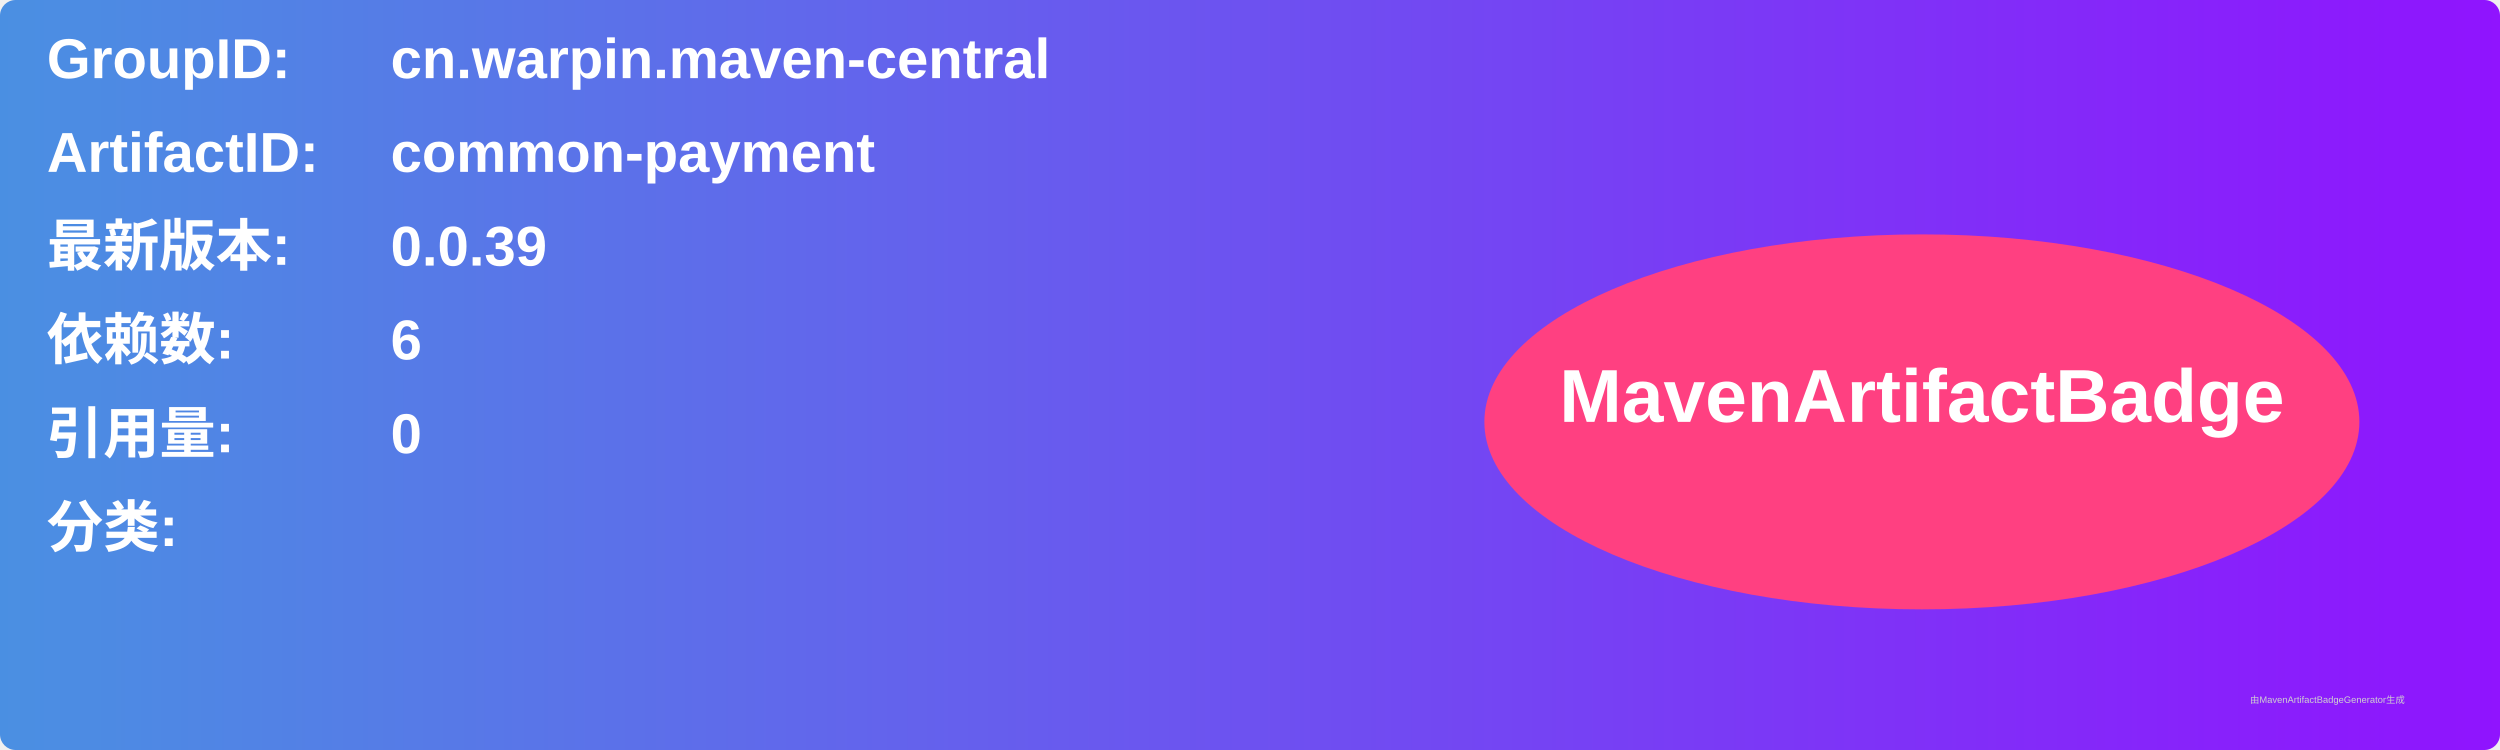
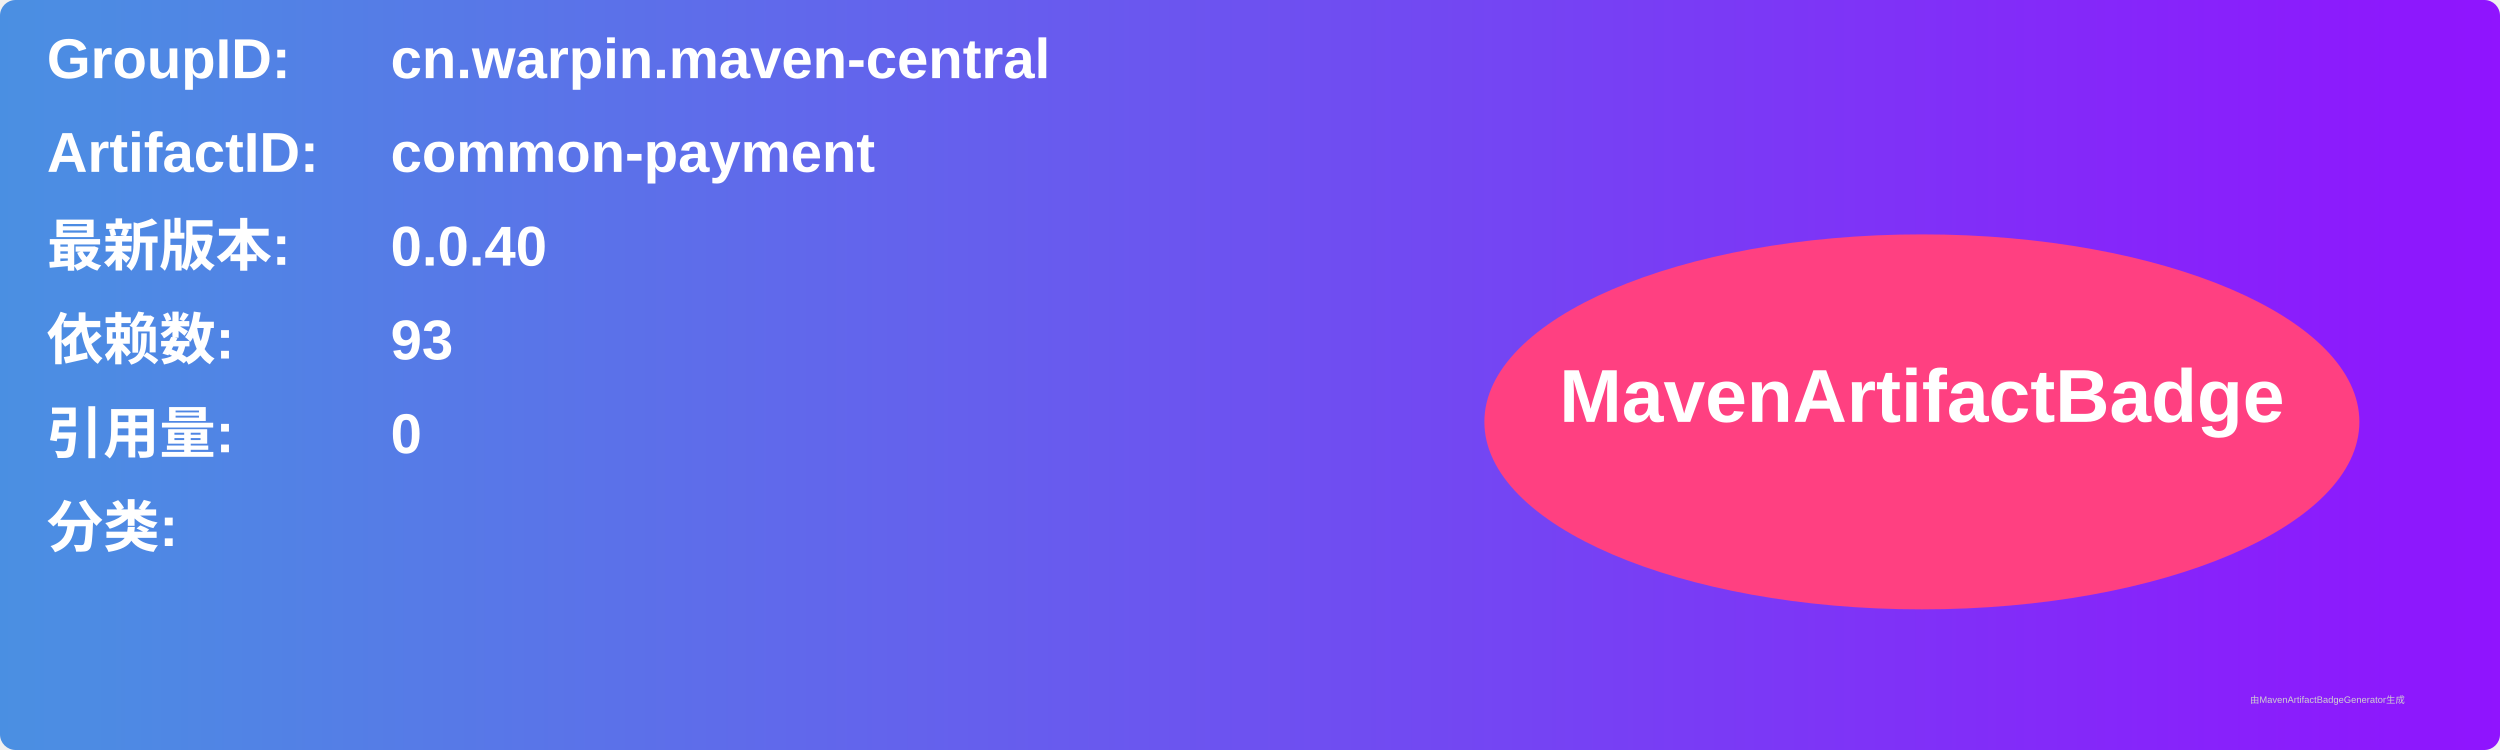
<svg xmlns="http://www.w3.org/2000/svg" width="800" height="240" viewBox="0 0 800 240">
  <linearGradient id="grad" x1="0%" y1="0%" x2="100%" y2="0%">
    <stop offset="0%" stop-color="#4a90e2" />
    <stop offset="100%" stop-color="#9013fe" />
  </linearGradient>
  <rect width="100%" height="100%" rx="5" ry="5" fill="url(#grad)" />
  <g transform="translate(15, 15)">
    <text x="0" y="10" font-family="Arial" font-size="18" fill="white" font-weight="bold" width="260">GroupID:</text>
    <text x="110" y="10" font-family="Arial" font-size="18" fill="white" font-weight="bold" width="460">cn.warpin.maven-central</text>
    <text x="0" y="40" font-family="Arial" font-size="18" fill="white" font-weight="bold" width="260">ArtifactID:</text>
    <text x="110" y="40" font-family="Arial" font-size="18" fill="white" font-weight="bold" width="460">common-payment</text>
    <text x="0" y="70" font-family="Arial" font-size="18" fill="white" font-weight="bold">最新版本:</text>
    <text x="110" y="70" font-family="Arial" font-size="18" fill="white" font-weight="bold">
-       <tspan font-weight="bold">0.0.39</tspan>
+       <tspan font-weight="bold">0.0.40</tspan>
    </text>
    <text x="0" y="100" font-family="Arial" font-size="18" fill="white" font-weight="bold">依赖数: </text>
    <text x="110" y="100" font-family="Arial" font-size="18" fill="white">
-       <tspan font-weight="bold">6</tspan>
+       <tspan font-weight="bold">93</tspan>
    </text>
    <text x="0" y="130" font-family="Arial" font-size="18" fill="white" font-weight="bold">引用量: </text>
    <text x="110" y="130" font-family="Arial" font-size="18" fill="white">
      <tspan font-weight="bold">0</tspan>
    </text>
    <text x="0" y="160" font-family="Arial" font-size="18" fill="white" font-weight="bold">分类:</text>
    <text x="10" y="190" font-family="Arial" font-size="10" fill="white">
      <tspan font-weight="bold" />
    </text>
    <ellipse cx="600" cy="120" rx="140" ry="60" fill="#ff4081" />
    <text x="600" y="120" text-anchor="middle" font-family="Arial" font-size="24" fill="white" font-weight="bold">MavenArtifactBadge</text>
  </g>
  <text x="720" y="225" font-family="Arial" font-size="3" fill="#d0d0d0">由MavenArtifactBadgeGenerator生成</text>
</svg>
